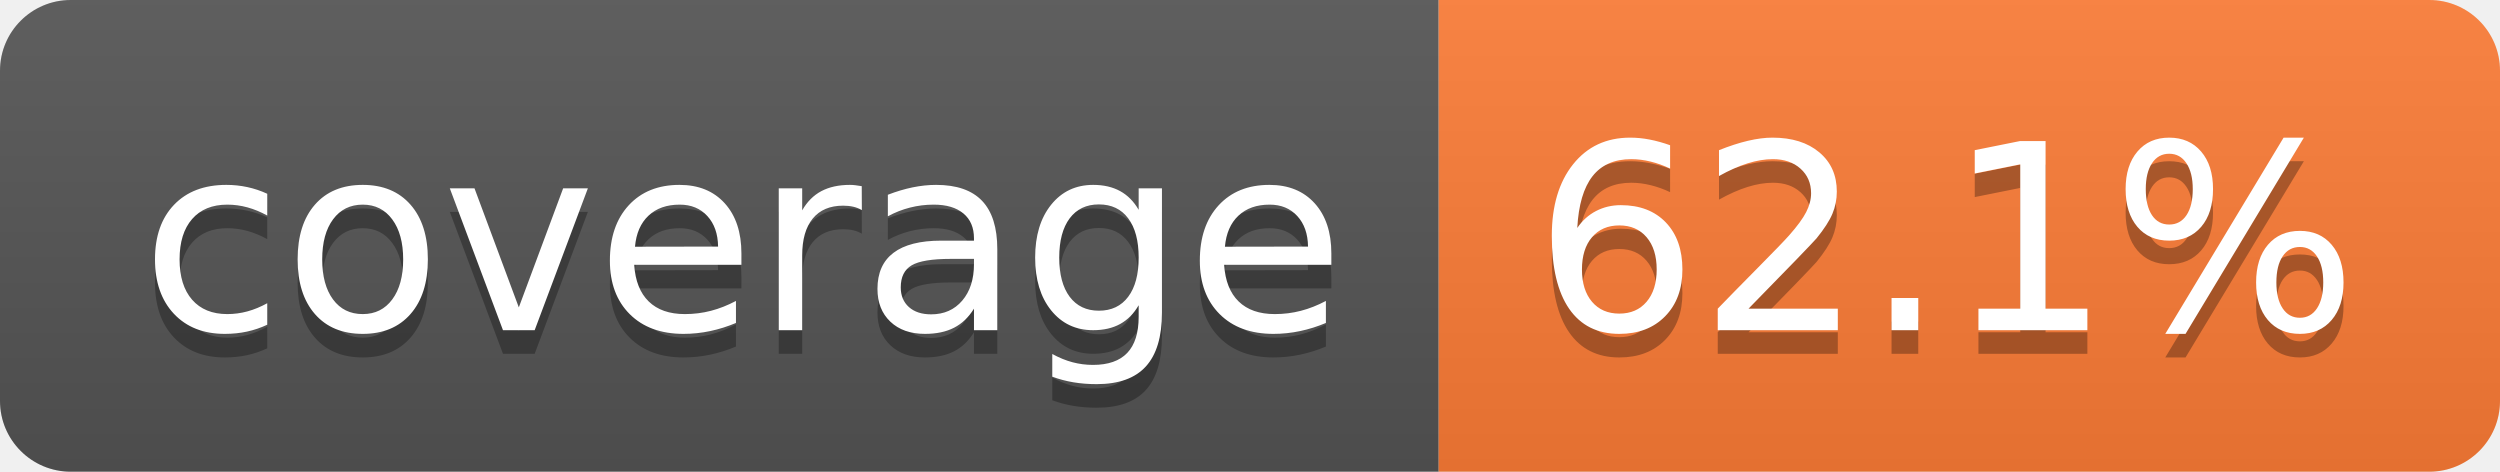
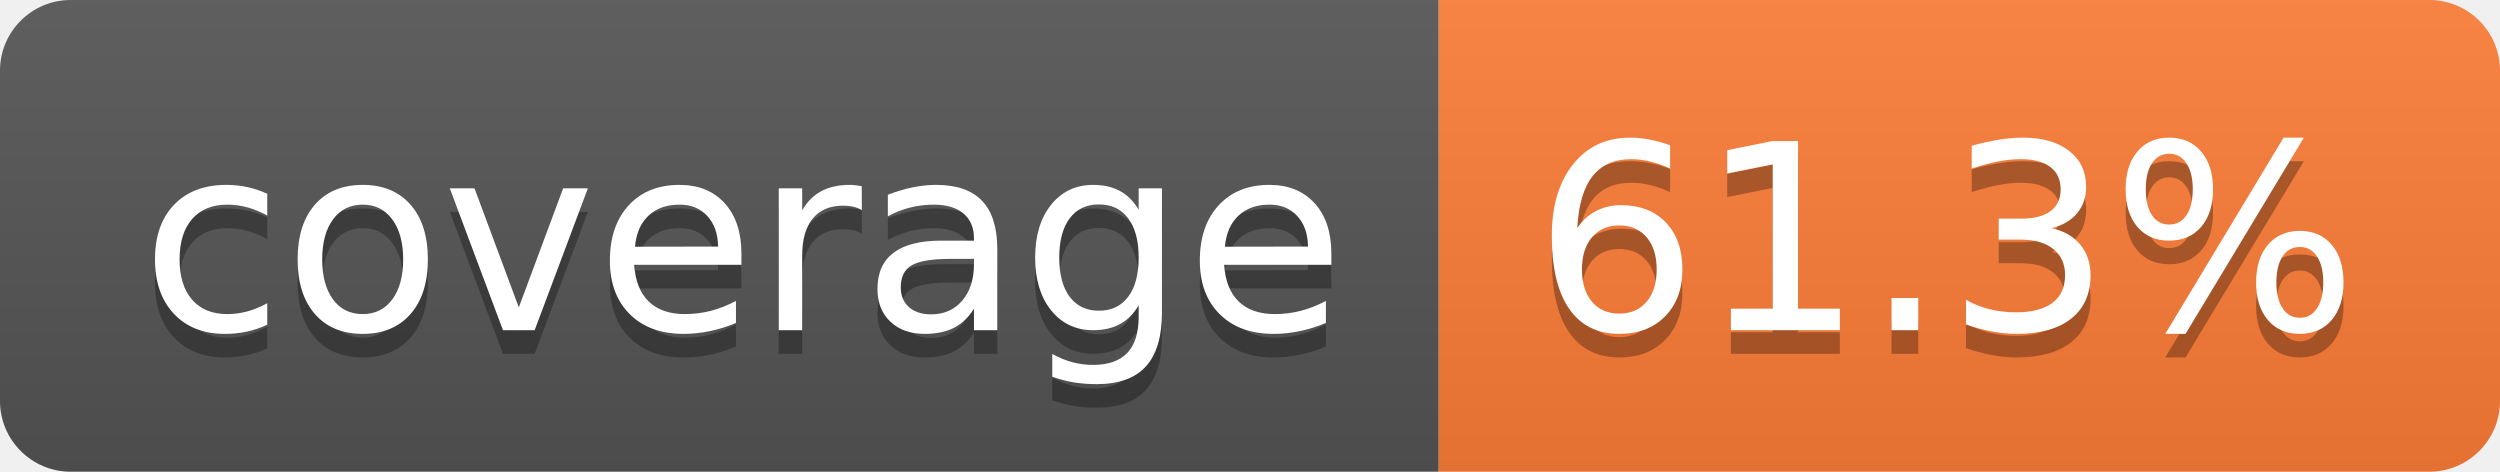
- <svg xmlns="http://www.w3.org/2000/svg" width="106" height="20" role="img" aria-label="coverage: 62.1%">
+ <svg xmlns="http://www.w3.org/2000/svg" width="106" height="20" role="img" aria-label="coverage: 61.3%">
  <linearGradient id="s" x2="0" y2="100%">
    <stop offset="0" stop-color="#bbb" stop-opacity=".1" />
    <stop offset="1" stop-opacity=".1" />
  </linearGradient>
  <clipPath id="r">
    <rect width="106" height="20" rx="3" fill="#fff" />
  </clipPath>
  <g clip-path="url(#r)">
    <rect width="61" height="20" fill="#555" />
    <rect x="61" width="45" height="20" fill="#fe7d37" />
    <rect width="106" height="20" fill="url(#s)" />
  </g>
  <g fill="#fff" text-anchor="middle" font-family="Verdana,Geneva,DejaVu Sans,sans-serif" text-rendering="geometricPrecision" font-size="110">
    <text aria-hidden="true" x="315" y="150" fill="#010101" fill-opacity=".3" transform="scale(.1)" textLength="510">coverage</text>
    <text x="315" y="140" transform="scale(.1)" fill="#fff" textLength="510">coverage</text>
-     <text aria-hidden="true" x="825" y="150" fill="#010101" fill-opacity=".3" transform="scale(.1)" textLength="350">62.1%</text>
-     <text x="825" y="140" transform="scale(.1)" fill="#fff" textLength="350">62.1%</text>
+     <text aria-hidden="true" x="825" y="150" fill="#010101" fill-opacity=".3" transform="scale(.1)" textLength="350">61.3%</text>
+     <text x="825" y="140" transform="scale(.1)" fill="#fff" textLength="350">61.3%</text>
  </g>
</svg>
